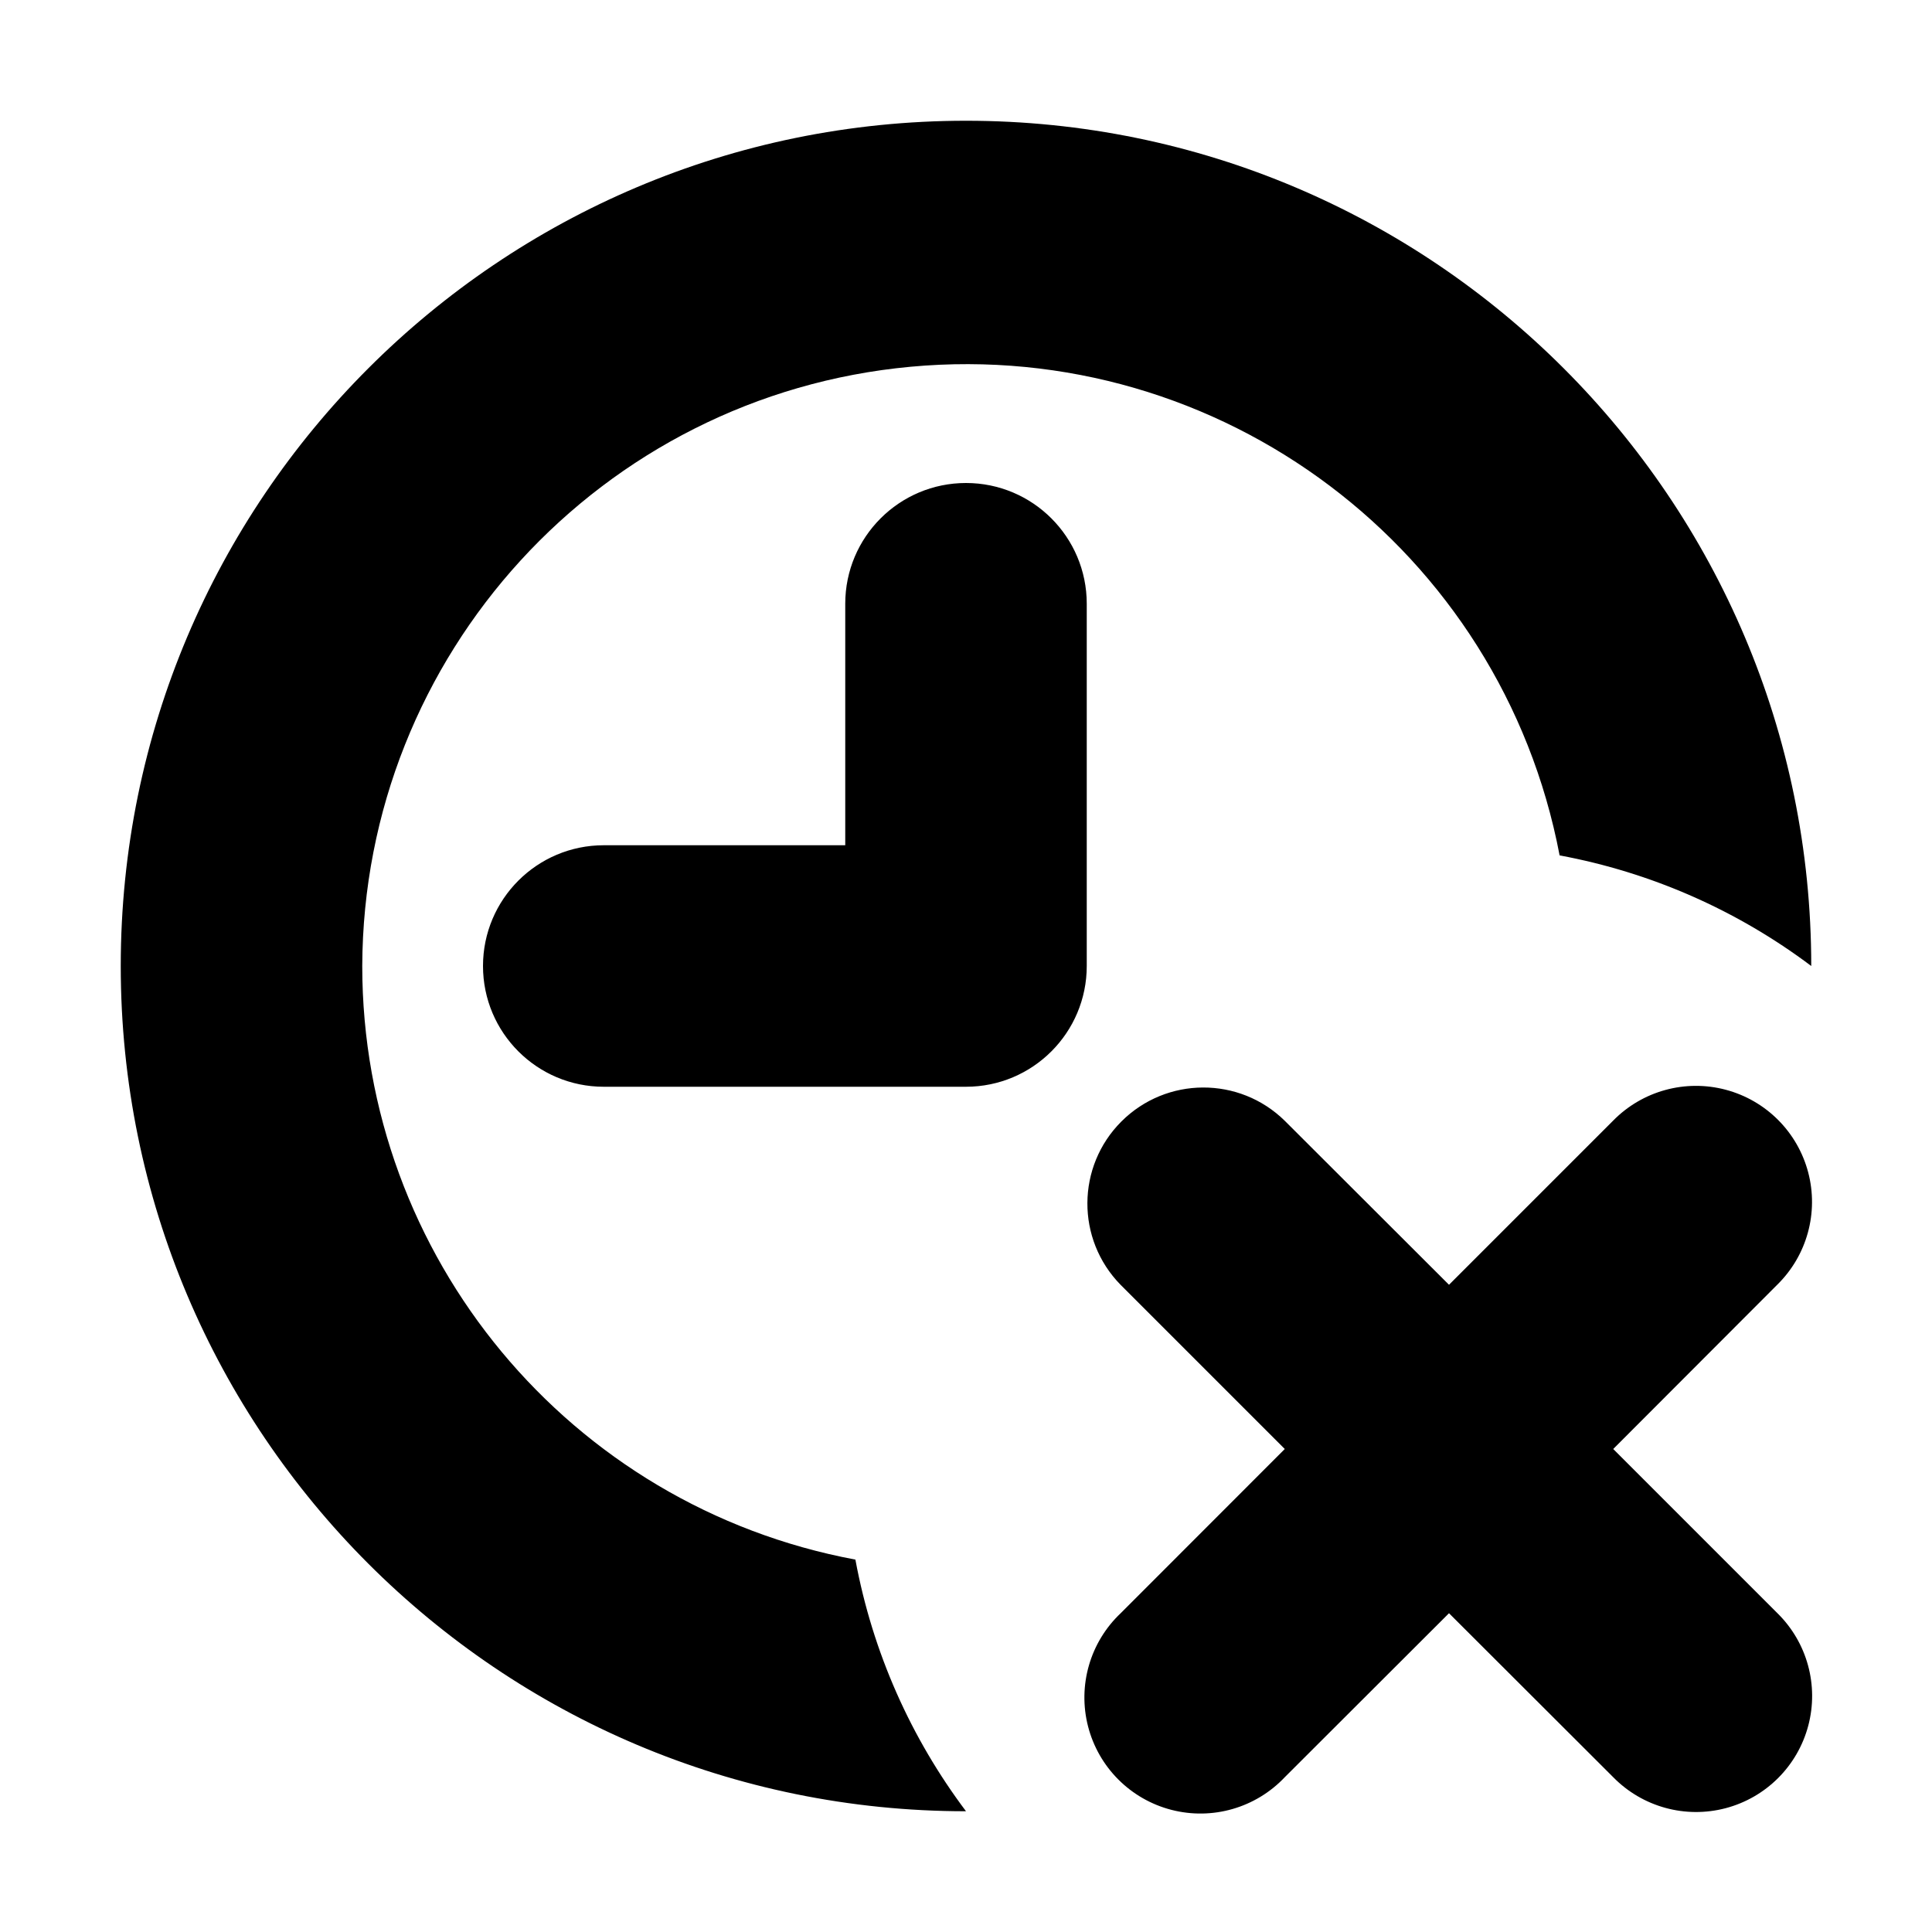
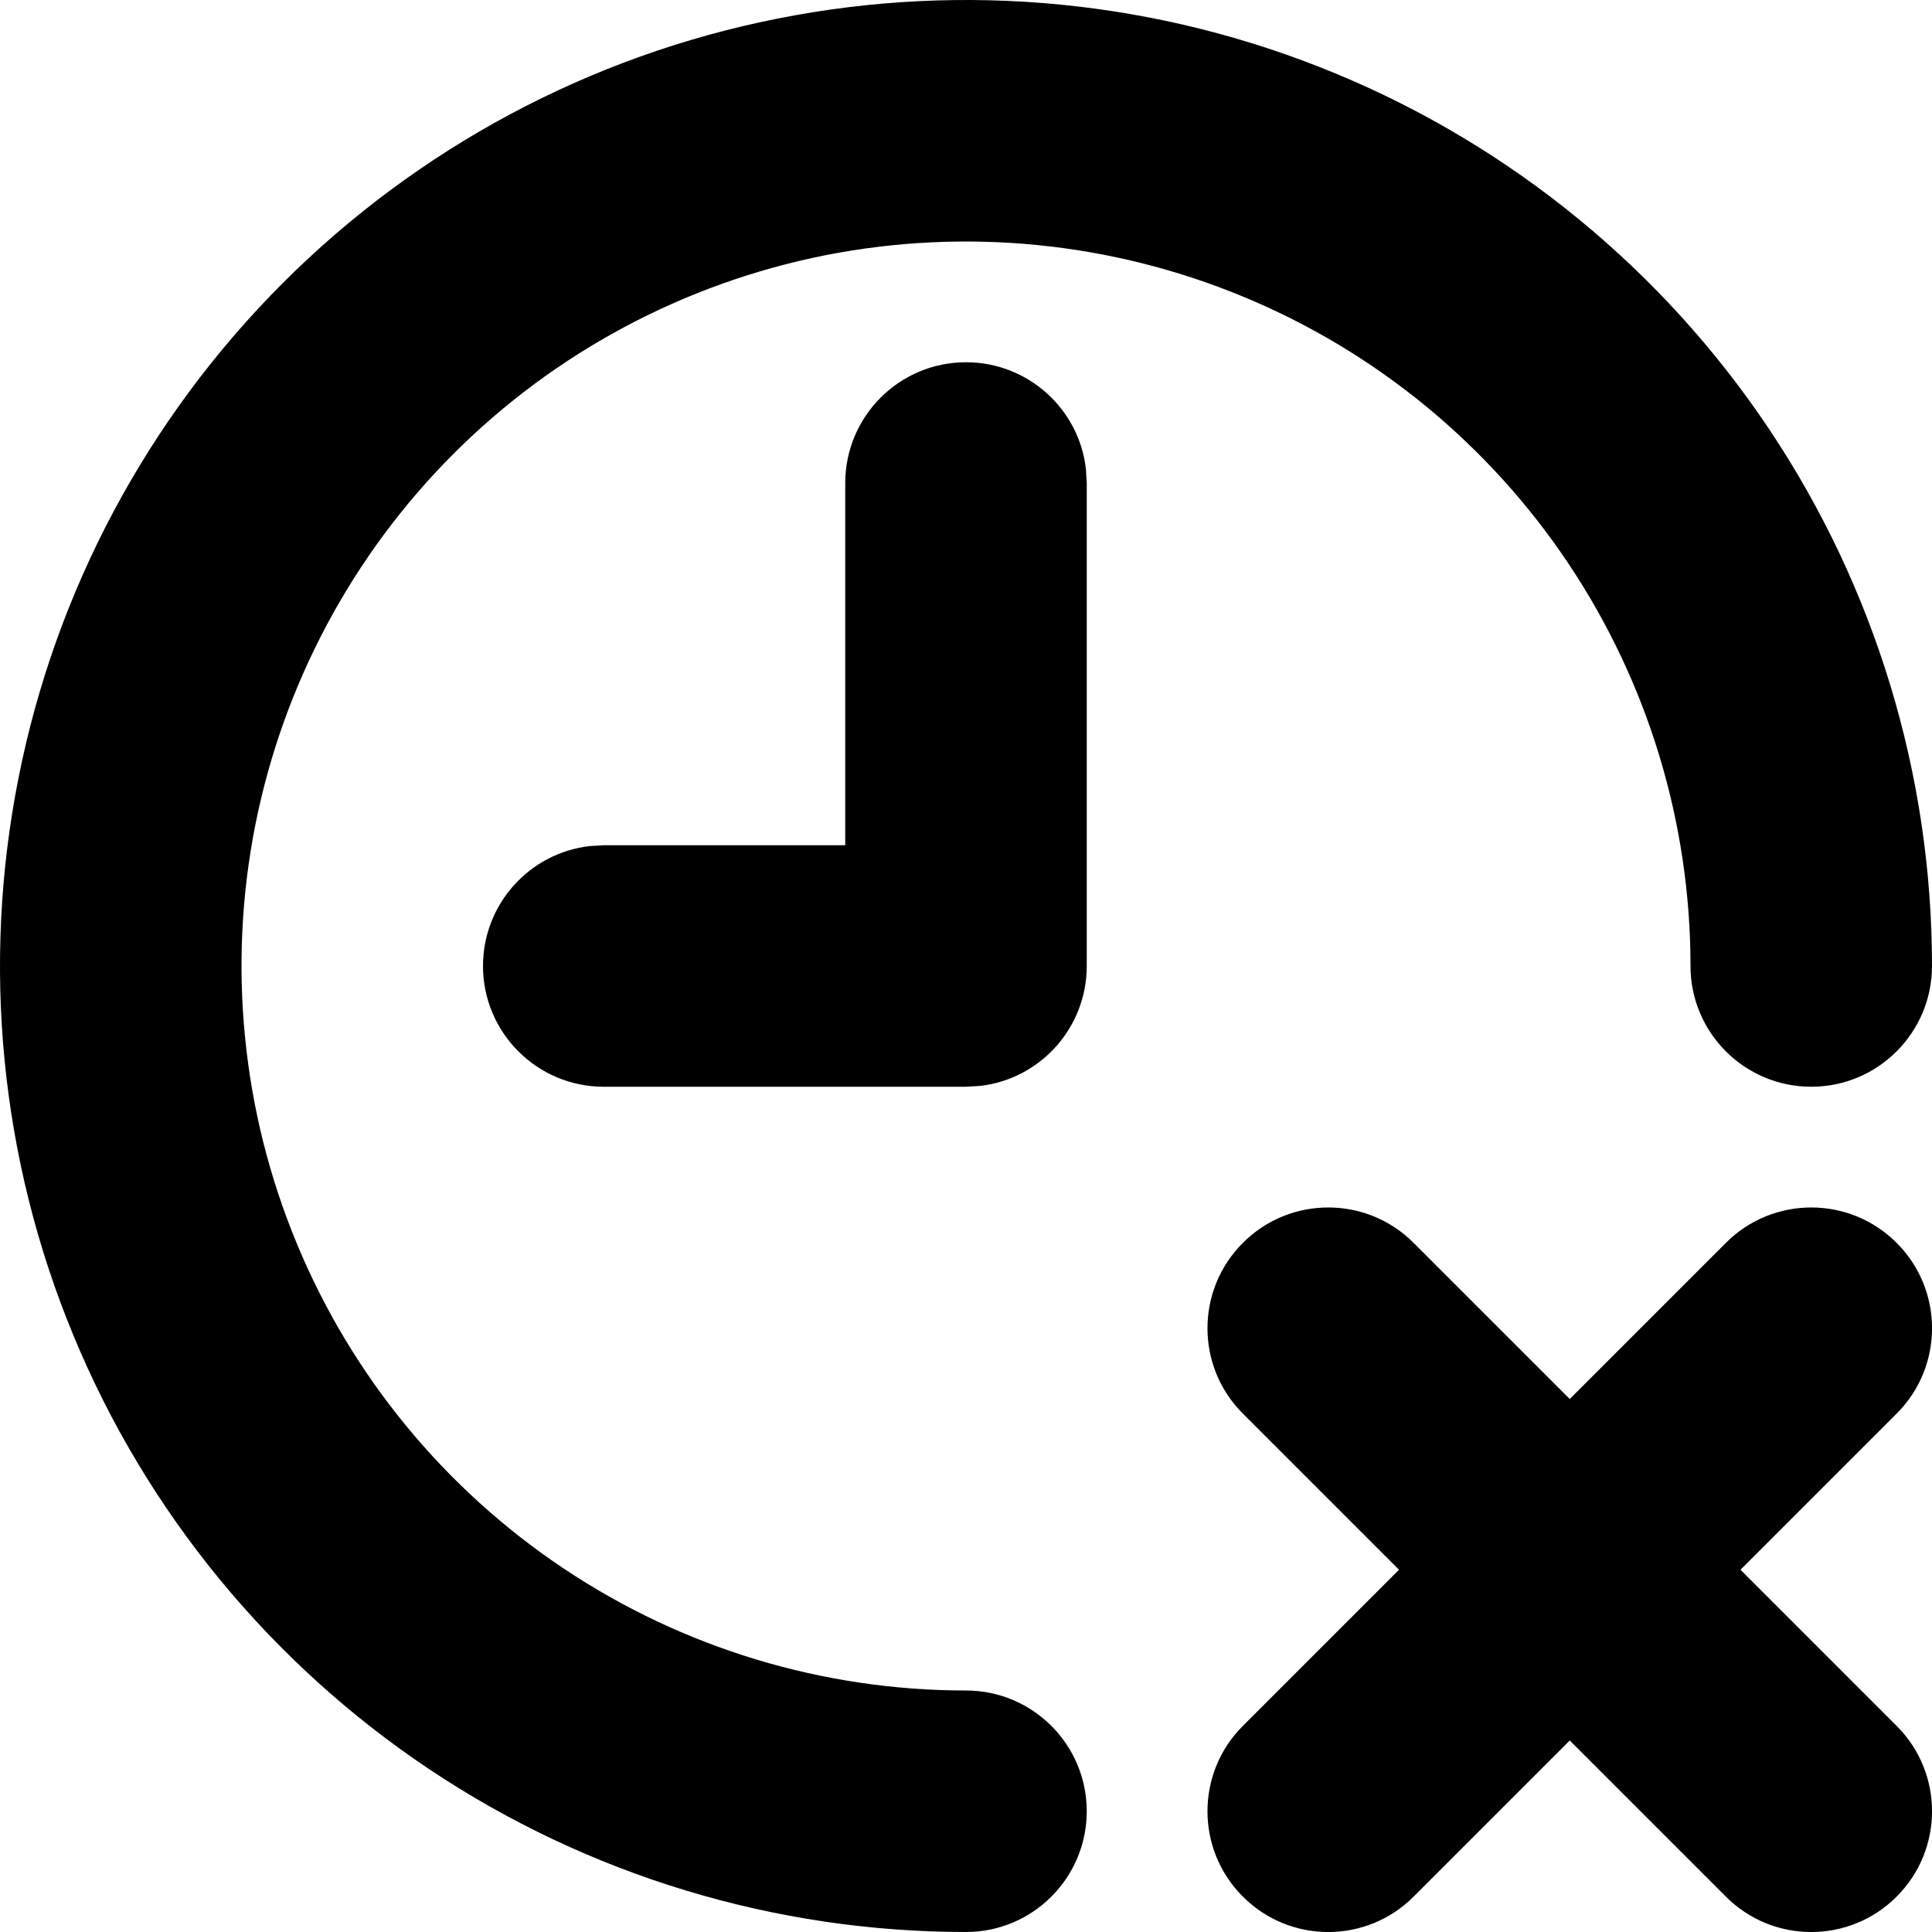
<svg xmlns="http://www.w3.org/2000/svg" width="16" height="16" viewBox="0 0 16 16">
-   <path d="M12 13.36l-1.36 1.358a.961.961 0 1 1-1.358-1.359L10.64 12l-1.36-1.36a.961.961 0 0 1 1.36-1.358L12 10.64l1.36-1.36a.961.961 0 1 1 1.358 1.36L13.36 12l1.36 1.36a.961.961 0 1 1-1.36 1.358L12 13.36zM8 9H5a1 1 0 1 1 0-2h2V5a1 1 0 1 1 2 0v3a1 1 0 0 1-1 1zm0 6a7 7 0 1 1 7-7 4.976 4.976 0 0 0-2.084-.916A5.002 5.002 0 0 0 3 8a5.002 5.002 0 0 0 4.084 4.916c.143.772.462 1.48.916 2.084z" id="a" />
+   <path fill="#000000" d="M11.062,0.609 C12.523,1.214 13.773,2.24 14.652,3.555 C15.531,4.871 16,6.418 16,8 C16,8.552 15.552,9 15,9 C14.448,9 14,8.552 14,8 C14,6.813 13.648,5.653 12.989,4.667 C12.329,3.68 11.393,2.911 10.296,2.457 C9.2,2.003 7.993,1.884 6.829,2.115 C5.666,2.347 4.596,2.918 3.757,3.757 C2.918,4.596 2.347,5.666 2.115,6.829 C1.884,7.993 2.003,9.2 2.457,10.296 C2.911,11.393 3.68,12.329 4.667,12.989 C5.653,13.648 6.813,14 8,14 C8.552,14 9,14.448 9,15 C9,15.552 8.552,16 8,16 C6.418,16 4.871,15.531 3.555,14.652 C2.24,13.773 1.214,12.523 0.609,11.062 C0.003,9.6 -0.155,7.991 0.154,6.439 C0.462,4.887 1.224,3.462 2.343,2.343 C3.462,1.224 4.887,0.462 6.439,0.154 C7.991,-0.155 9.6,0.003 11.062,0.609 Z M11.707,10.293 L13,11.586 L14.293,10.293 C14.683,9.902 15.317,9.902 15.707,10.293 C16.098,10.683 16.098,11.317 15.707,11.707 L14.414,13 L15.707,14.293 C16.098,14.683 16.098,15.317 15.707,15.707 C15.317,16.098 14.683,16.098 14.293,15.707 L13,14.414 L11.707,15.707 C11.317,16.098 10.683,16.098 10.293,15.707 C9.902,15.317 9.902,14.683 10.293,14.293 L11.586,13 L10.293,11.707 C9.902,11.317 9.902,10.683 10.293,10.293 C10.683,9.902 11.317,9.902 11.707,10.293 Z M8,3 C8.513,3 8.936,3.386 8.993,3.883 L9,4 L9,8 C9,8.513 8.614,8.936 8.117,8.993 L8,9 L5,9 C4.448,9 4,8.552 4,8 C4,7.487 4.386,7.064 4.883,7.007 L5,7 L7,7 L7,4 C7,3.448 7.448,3 8,3 Z" />
</svg>
